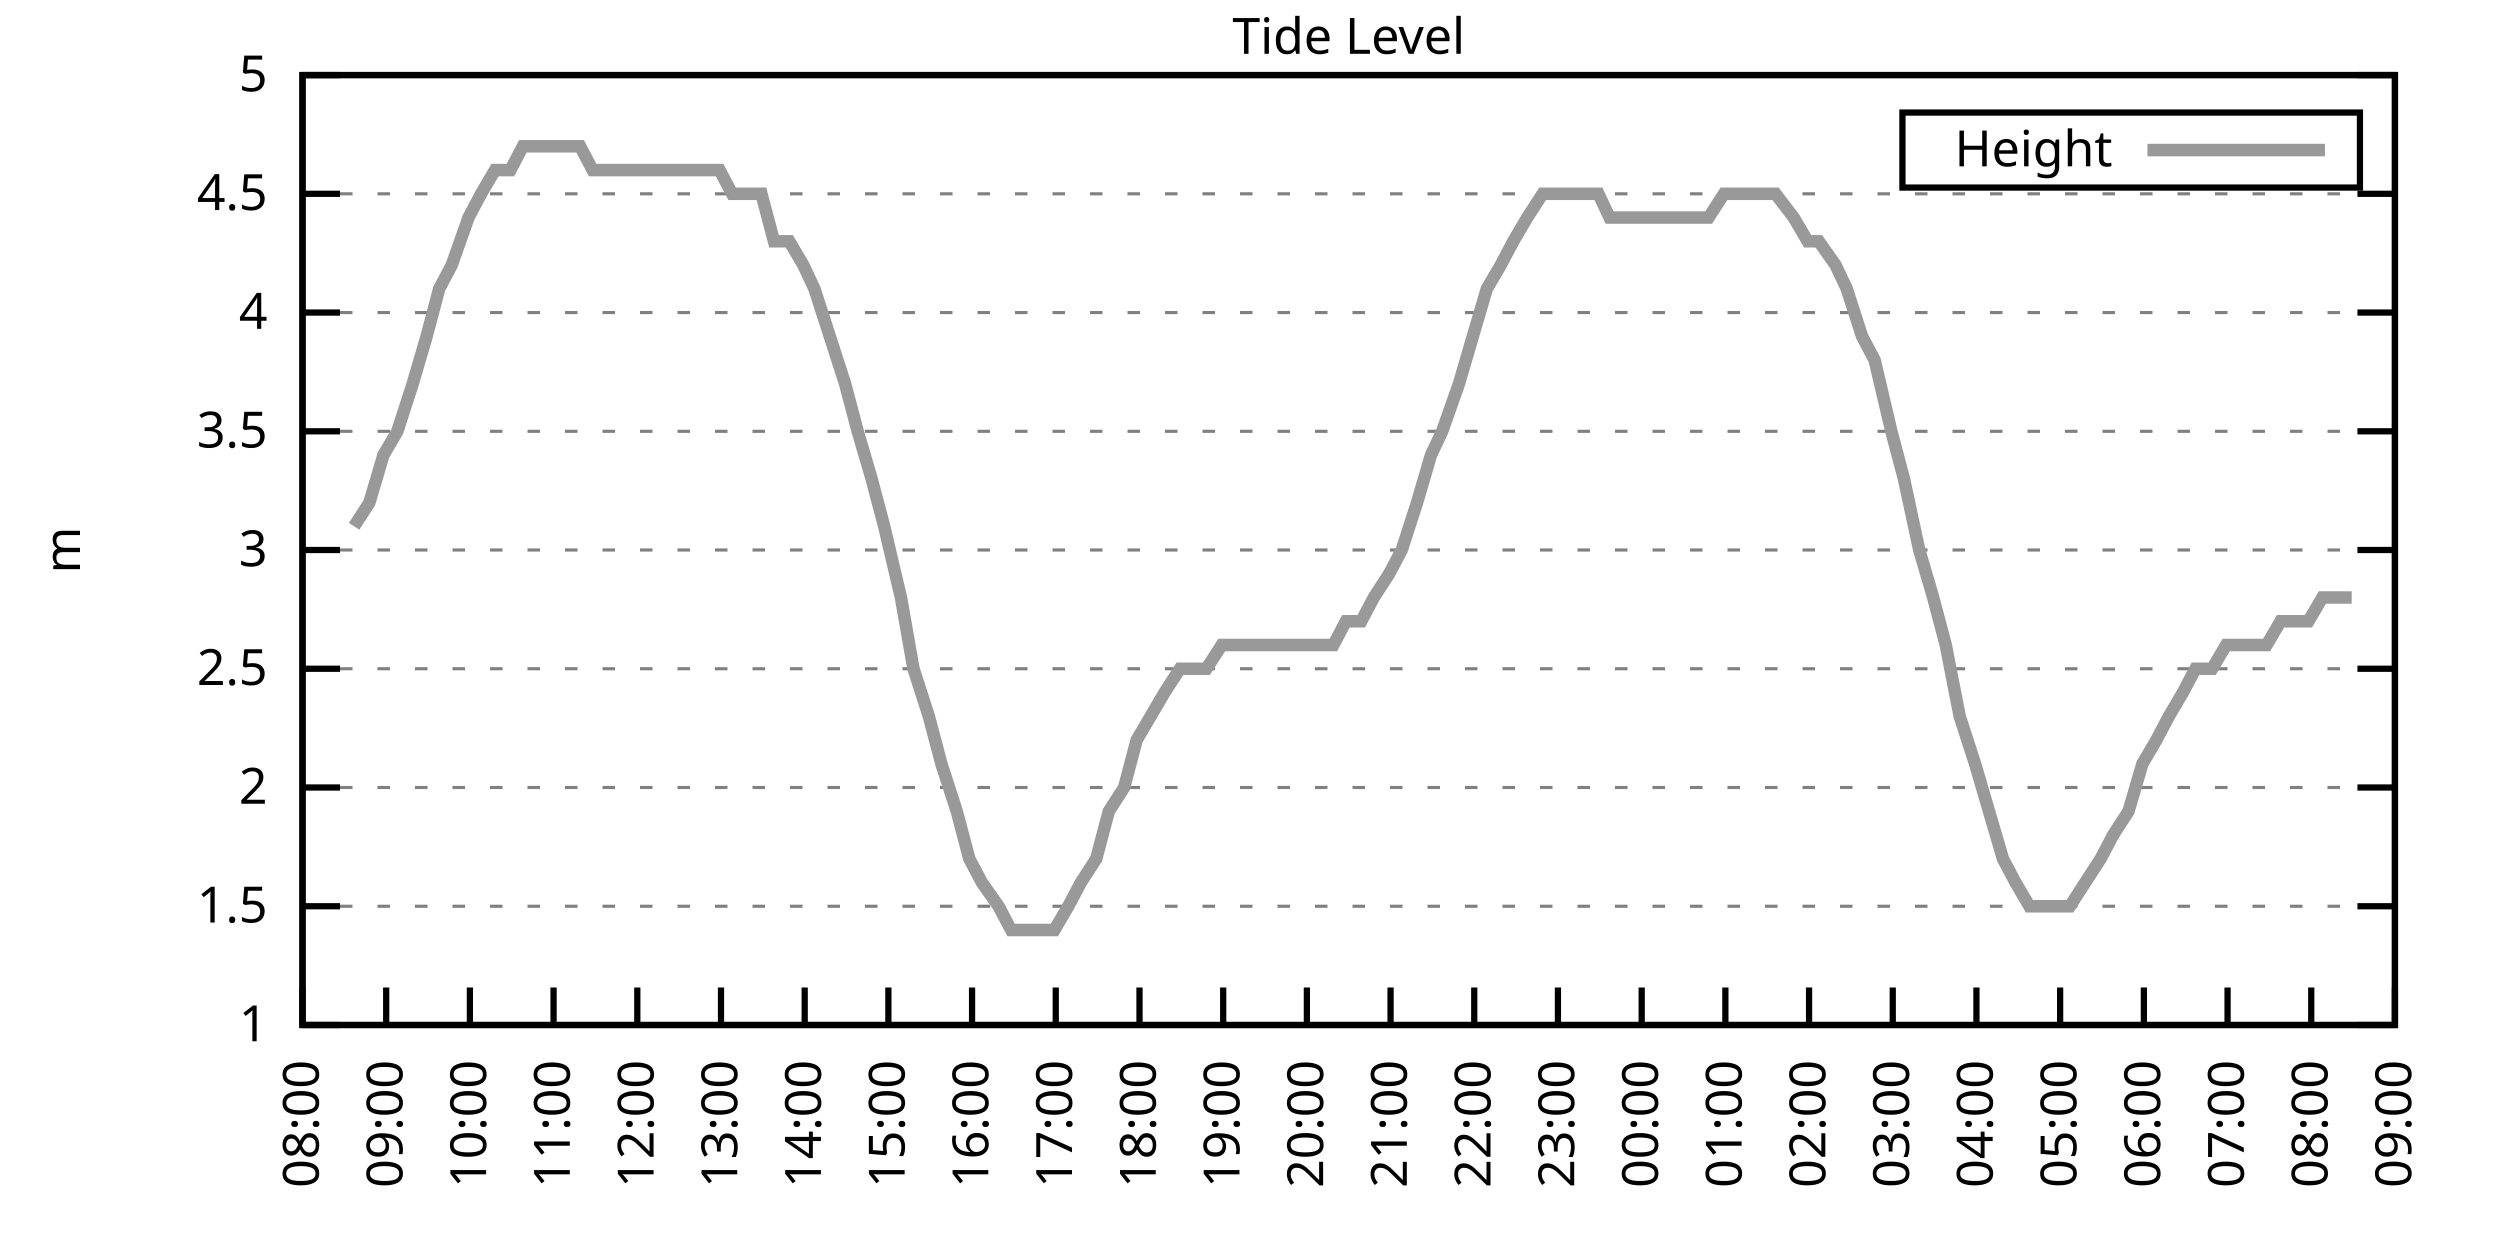
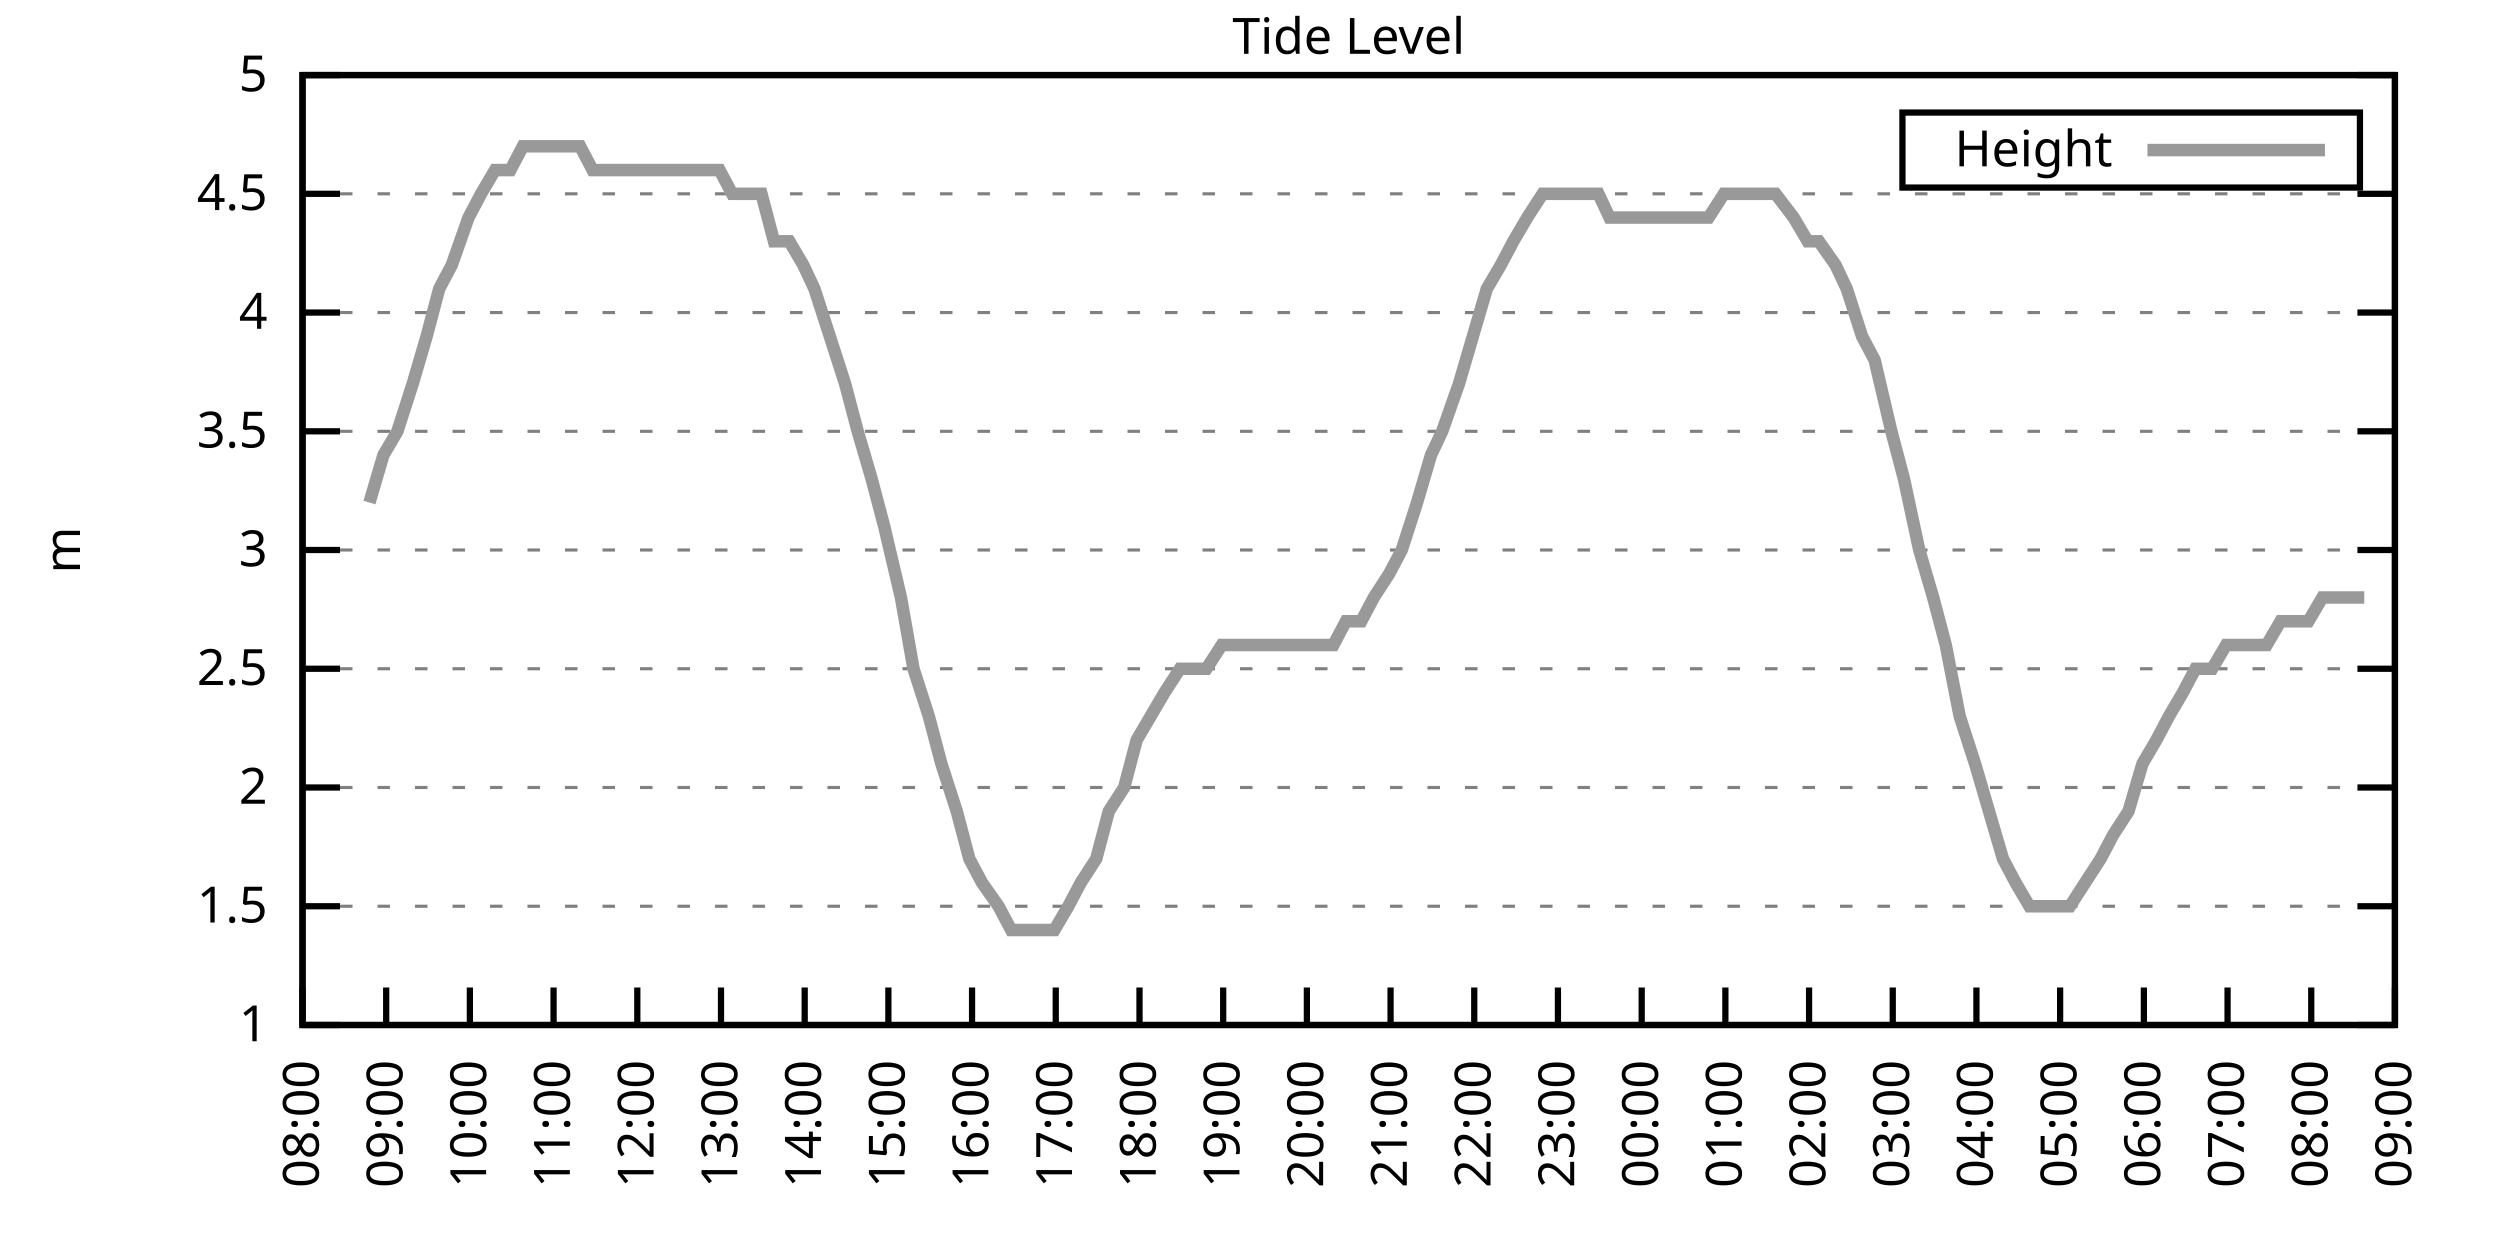
<svg xmlns="http://www.w3.org/2000/svg" xmlns:xlink="http://www.w3.org/1999/xlink" width="400" height="200" viewBox="0 0 400 200">
  <g id="gnuplot_canvas">
    <rect x="0" y="0" width="400" height="200" fill="none" />
    <defs>
      <circle id="gpDot" r="0.5" stroke-width="0.5" stroke="currentColor" />
      <path id="gpPt0" stroke-width="0.333" stroke="currentColor" d="M-1,0 h2 M0,-1 v2" />
      <path id="gpPt1" stroke-width="0.333" stroke="currentColor" d="M-1,-1 L1,1 M1,-1 L-1,1" />
      <path id="gpPt2" stroke-width="0.333" stroke="currentColor" d="M-1,0 L1,0 M0,-1 L0,1 M-1,-1 L1,1 M-1,1 L1,-1" />
      <rect id="gpPt3" stroke-width="0.333" stroke="currentColor" x="-1" y="-1" width="2" height="2" />
      <rect id="gpPt4" stroke-width="0.333" stroke="currentColor" fill="currentColor" x="-1" y="-1" width="2" height="2" />
      <circle id="gpPt5" stroke-width="0.333" stroke="currentColor" cx="0" cy="0" r="1" />
      <use xlink:href="#gpPt5" id="gpPt6" fill="currentColor" stroke="none" />
      <path id="gpPt7" stroke-width="0.333" stroke="currentColor" d="M0,-1.33 L-1.33,0.67 L1.33,0.67 z" />
      <use xlink:href="#gpPt7" id="gpPt8" fill="currentColor" stroke="none" />
      <use xlink:href="#gpPt7" id="gpPt9" stroke="currentColor" transform="rotate(180)" />
      <use xlink:href="#gpPt9" id="gpPt10" fill="currentColor" stroke="none" />
      <use xlink:href="#gpPt3" id="gpPt11" stroke="currentColor" transform="rotate(45)" />
      <use xlink:href="#gpPt11" id="gpPt12" fill="currentColor" stroke="none" />
      <path id="gpPt13" stroke-width="0.333" stroke="currentColor" d="M0,1.330 L1.265,0.411 L0.782,-1.067 L-0.782,-1.076 L-1.265,0.411 z" />
      <use xlink:href="#gpPt13" id="gpPt14" fill="currentColor" stroke="none" />
      <filter id="textbox" filterUnits="objectBoundingBox" x="0" y="0" height="1" width="1">
        <feFlood flood-color="white" flood-opacity="1" result="bgnd" />
        <feComposite in="SourceGraphic" in2="bgnd" operator="atop" />
      </filter>
      <filter id="greybox" filterUnits="objectBoundingBox" x="0" y="0" height="1" width="1">
        <feFlood flood-color="lightgrey" flood-opacity="1" result="grey" />
        <feComposite in="SourceGraphic" in2="grey" operator="atop" />
      </filter>
    </defs>
    <g fill="none" color="white" stroke="currentColor" stroke-width="1.00" stroke-linecap="butt" stroke-linejoin="miter">
</g>
    <g fill="none" color="black" stroke="currentColor" stroke-width="1.00" stroke-linecap="butt" stroke-linejoin="miter">
      <g stroke="none" shape-rendering="crispEdges">
        <polygon fill="rgb(255, 255, 255)" points="48.40,164.00 383.18,164.00 383.18,12.02 48.40,12.02 " />
      </g>
    </g>
    <g fill="none" color="black" stroke="currentColor" stroke-width="1.00" stroke-linecap="butt" stroke-linejoin="miter">
</g>
    <g fill="none" color="black" stroke="black" stroke-width="0.50" stroke-linecap="butt" stroke-linejoin="miter">
</g>
    <g fill="none" color="gray" stroke="currentColor" stroke-width="0.50" stroke-linecap="butt" stroke-linejoin="miter">
      <path stroke="gray" stroke-dasharray="2,4" class="gridline" d="M48.40,164.00 L383.19,164.00  " />
    </g>
    <g fill="none" color="gray" stroke="gray" stroke-width="1.00" stroke-linecap="butt" stroke-linejoin="miter">
</g>
    <g fill="none" color="black" stroke="currentColor" stroke-width="1.00" stroke-linecap="butt" stroke-linejoin="miter">
      <path stroke="black" d="M48.40,164.00 L54.40,164.00 M383.19,164.00 L377.19,164.00  " />
      <g transform="translate(42.80,166.60)" stroke="none" fill="black" font-family="Sans" font-size="8.00" text-anchor="end">
        <text>
          <tspan font-family="Sans"> 1</tspan>
        </text>
      </g>
    </g>
    <g fill="none" color="black" stroke="currentColor" stroke-width="1.00" stroke-linecap="butt" stroke-linejoin="miter">
</g>
    <g fill="none" color="black" stroke="black" stroke-width="0.50" stroke-linecap="butt" stroke-linejoin="miter">
</g>
    <g fill="none" color="gray" stroke="currentColor" stroke-width="0.50" stroke-linecap="butt" stroke-linejoin="miter">
      <path stroke="gray" stroke-dasharray="2,4" class="gridline" d="M48.40,145.00 L383.19,145.00  " />
    </g>
    <g fill="none" color="gray" stroke="gray" stroke-width="1.00" stroke-linecap="butt" stroke-linejoin="miter">
</g>
    <g fill="none" color="black" stroke="currentColor" stroke-width="1.00" stroke-linecap="butt" stroke-linejoin="miter">
      <path stroke="black" d="M48.40,145.00 L54.40,145.00 M383.19,145.00 L377.19,145.00  " />
      <g transform="translate(42.80,147.60)" stroke="none" fill="black" font-family="Sans" font-size="8.00" text-anchor="end">
        <text>
          <tspan font-family="Sans"> 1.5</tspan>
        </text>
      </g>
    </g>
    <g fill="none" color="black" stroke="currentColor" stroke-width="1.00" stroke-linecap="butt" stroke-linejoin="miter">
</g>
    <g fill="none" color="black" stroke="black" stroke-width="0.50" stroke-linecap="butt" stroke-linejoin="miter">
</g>
    <g fill="none" color="gray" stroke="currentColor" stroke-width="0.50" stroke-linecap="butt" stroke-linejoin="miter">
      <path stroke="gray" stroke-dasharray="2,4" class="gridline" d="M48.40,126.00 L383.19,126.00  " />
    </g>
    <g fill="none" color="gray" stroke="gray" stroke-width="1.00" stroke-linecap="butt" stroke-linejoin="miter">
</g>
    <g fill="none" color="black" stroke="currentColor" stroke-width="1.00" stroke-linecap="butt" stroke-linejoin="miter">
      <path stroke="black" d="M48.40,126.00 L54.40,126.00 M383.19,126.00 L377.19,126.00  " />
      <g transform="translate(42.80,128.60)" stroke="none" fill="black" font-family="Sans" font-size="8.00" text-anchor="end">
        <text>
          <tspan font-family="Sans"> 2</tspan>
        </text>
      </g>
    </g>
    <g fill="none" color="black" stroke="currentColor" stroke-width="1.00" stroke-linecap="butt" stroke-linejoin="miter">
</g>
    <g fill="none" color="black" stroke="black" stroke-width="0.50" stroke-linecap="butt" stroke-linejoin="miter">
</g>
    <g fill="none" color="gray" stroke="currentColor" stroke-width="0.50" stroke-linecap="butt" stroke-linejoin="miter">
      <path stroke="gray" stroke-dasharray="2,4" class="gridline" d="M48.40,107.00 L383.19,107.00  " />
    </g>
    <g fill="none" color="gray" stroke="gray" stroke-width="1.00" stroke-linecap="butt" stroke-linejoin="miter">
</g>
    <g fill="none" color="black" stroke="currentColor" stroke-width="1.00" stroke-linecap="butt" stroke-linejoin="miter">
      <path stroke="black" d="M48.40,107.00 L54.40,107.00 M383.19,107.00 L377.19,107.00  " />
      <g transform="translate(42.80,109.60)" stroke="none" fill="black" font-family="Sans" font-size="8.00" text-anchor="end">
        <text>
          <tspan font-family="Sans"> 2.5</tspan>
        </text>
      </g>
    </g>
    <g fill="none" color="black" stroke="currentColor" stroke-width="1.00" stroke-linecap="butt" stroke-linejoin="miter">
</g>
    <g fill="none" color="black" stroke="black" stroke-width="0.50" stroke-linecap="butt" stroke-linejoin="miter">
</g>
    <g fill="none" color="gray" stroke="currentColor" stroke-width="0.50" stroke-linecap="butt" stroke-linejoin="miter">
      <path stroke="gray" stroke-dasharray="2,4" class="gridline" d="M48.40,88.00 L383.19,88.00  " />
    </g>
    <g fill="none" color="gray" stroke="gray" stroke-width="1.00" stroke-linecap="butt" stroke-linejoin="miter">
</g>
    <g fill="none" color="black" stroke="currentColor" stroke-width="1.00" stroke-linecap="butt" stroke-linejoin="miter">
      <path stroke="black" d="M48.40,88.00 L54.40,88.00 M383.19,88.00 L377.19,88.00  " />
      <g transform="translate(42.80,90.60)" stroke="none" fill="black" font-family="Sans" font-size="8.00" text-anchor="end">
        <text>
          <tspan font-family="Sans"> 3</tspan>
        </text>
      </g>
    </g>
    <g fill="none" color="black" stroke="currentColor" stroke-width="1.00" stroke-linecap="butt" stroke-linejoin="miter">
</g>
    <g fill="none" color="black" stroke="black" stroke-width="0.50" stroke-linecap="butt" stroke-linejoin="miter">
</g>
    <g fill="none" color="gray" stroke="currentColor" stroke-width="0.50" stroke-linecap="butt" stroke-linejoin="miter">
      <path stroke="gray" stroke-dasharray="2,4" class="gridline" d="M48.40,69.01 L383.19,69.01  " />
    </g>
    <g fill="none" color="gray" stroke="gray" stroke-width="1.00" stroke-linecap="butt" stroke-linejoin="miter">
</g>
    <g fill="none" color="black" stroke="currentColor" stroke-width="1.00" stroke-linecap="butt" stroke-linejoin="miter">
      <path stroke="black" d="M48.40,69.01 L54.40,69.01 M383.19,69.01 L377.19,69.01  " />
      <g transform="translate(42.80,71.61)" stroke="none" fill="black" font-family="Sans" font-size="8.00" text-anchor="end">
        <text>
          <tspan font-family="Sans"> 3.5</tspan>
        </text>
      </g>
    </g>
    <g fill="none" color="black" stroke="currentColor" stroke-width="1.00" stroke-linecap="butt" stroke-linejoin="miter">
</g>
    <g fill="none" color="black" stroke="black" stroke-width="0.50" stroke-linecap="butt" stroke-linejoin="miter">
</g>
    <g fill="none" color="gray" stroke="currentColor" stroke-width="0.50" stroke-linecap="butt" stroke-linejoin="miter">
      <path stroke="gray" stroke-dasharray="2,4" class="gridline" d="M48.40,50.01 L383.19,50.01  " />
    </g>
    <g fill="none" color="gray" stroke="gray" stroke-width="1.00" stroke-linecap="butt" stroke-linejoin="miter">
</g>
    <g fill="none" color="black" stroke="currentColor" stroke-width="1.00" stroke-linecap="butt" stroke-linejoin="miter">
      <path stroke="black" d="M48.40,50.01 L54.40,50.01 M383.19,50.01 L377.19,50.01  " />
      <g transform="translate(42.80,52.61)" stroke="none" fill="black" font-family="Sans" font-size="8.00" text-anchor="end">
        <text>
          <tspan font-family="Sans"> 4</tspan>
        </text>
      </g>
    </g>
    <g fill="none" color="black" stroke="currentColor" stroke-width="1.00" stroke-linecap="butt" stroke-linejoin="miter">
</g>
    <g fill="none" color="black" stroke="black" stroke-width="0.50" stroke-linecap="butt" stroke-linejoin="miter">
</g>
    <g fill="none" color="gray" stroke="currentColor" stroke-width="0.50" stroke-linecap="butt" stroke-linejoin="miter">
      <path stroke="gray" stroke-dasharray="2,4" class="gridline" d="M48.40,31.01 L383.19,31.01  " />
    </g>
    <g fill="none" color="gray" stroke="gray" stroke-width="1.00" stroke-linecap="butt" stroke-linejoin="miter">
</g>
    <g fill="none" color="black" stroke="currentColor" stroke-width="1.00" stroke-linecap="butt" stroke-linejoin="miter">
      <path stroke="black" d="M48.40,31.01 L54.40,31.01 M383.19,31.01 L377.19,31.01  " />
      <g transform="translate(42.80,33.61)" stroke="none" fill="black" font-family="Sans" font-size="8.00" text-anchor="end">
        <text>
          <tspan font-family="Sans"> 4.5</tspan>
        </text>
      </g>
    </g>
    <g fill="none" color="black" stroke="currentColor" stroke-width="1.00" stroke-linecap="butt" stroke-linejoin="miter">
</g>
    <g fill="none" color="black" stroke="black" stroke-width="0.50" stroke-linecap="butt" stroke-linejoin="miter">
</g>
    <g fill="none" color="gray" stroke="currentColor" stroke-width="0.50" stroke-linecap="butt" stroke-linejoin="miter">
      <path stroke="gray" stroke-dasharray="2,4" class="gridline" d="M48.40,12.01 L383.19,12.01  " />
    </g>
    <g fill="none" color="gray" stroke="gray" stroke-width="1.00" stroke-linecap="butt" stroke-linejoin="miter">
</g>
    <g fill="none" color="black" stroke="currentColor" stroke-width="1.00" stroke-linecap="butt" stroke-linejoin="miter">
      <path stroke="black" d="M48.40,12.01 L54.40,12.01 M383.19,12.01 L377.19,12.01  " />
      <g transform="translate(42.80,14.61)" stroke="none" fill="black" font-family="Sans" font-size="8.00" text-anchor="end">
        <text>
          <tspan font-family="Sans"> 5</tspan>
        </text>
      </g>
    </g>
    <g fill="none" color="black" stroke="currentColor" stroke-width="1.00" stroke-linecap="butt" stroke-linejoin="miter">
      <path stroke="black" d="M48.40,164.00 L48.40,158.00  " />
      <g transform="translate(51.00,169.60) rotate(270.00)" stroke="none" fill="black" font-family="Sans" font-size="8.00" text-anchor="end">
        <text>
          <tspan font-family="Sans">08:00</tspan>
        </text>
      </g>
    </g>
    <g fill="none" color="black" stroke="currentColor" stroke-width="1.00" stroke-linecap="butt" stroke-linejoin="miter">
      <path stroke="black" d="M61.79,164.00 L61.79,158.00  " />
      <g transform="translate(64.39,169.60) rotate(270.00)" stroke="none" fill="black" font-family="Sans" font-size="8.00" text-anchor="end">
        <text>
          <tspan font-family="Sans">09:00</tspan>
        </text>
      </g>
    </g>
    <g fill="none" color="black" stroke="currentColor" stroke-width="1.00" stroke-linecap="butt" stroke-linejoin="miter">
      <path stroke="black" d="M75.18,164.00 L75.18,158.00  " />
      <g transform="translate(77.78,169.60) rotate(270.00)" stroke="none" fill="black" font-family="Sans" font-size="8.00" text-anchor="end">
        <text>
          <tspan font-family="Sans">10:00</tspan>
        </text>
      </g>
    </g>
    <g fill="none" color="black" stroke="currentColor" stroke-width="1.00" stroke-linecap="butt" stroke-linejoin="miter">
      <path stroke="black" d="M88.57,164.00 L88.57,158.00  " />
      <g transform="translate(91.17,169.60) rotate(270.00)" stroke="none" fill="black" font-family="Sans" font-size="8.00" text-anchor="end">
        <text>
          <tspan font-family="Sans">11:00</tspan>
        </text>
      </g>
    </g>
    <g fill="none" color="black" stroke="currentColor" stroke-width="1.00" stroke-linecap="butt" stroke-linejoin="miter">
      <path stroke="black" d="M101.97,164.00 L101.97,158.00  " />
      <g transform="translate(104.57,169.60) rotate(270.00)" stroke="none" fill="black" font-family="Sans" font-size="8.00" text-anchor="end">
        <text>
          <tspan font-family="Sans">12:00</tspan>
        </text>
      </g>
    </g>
    <g fill="none" color="black" stroke="currentColor" stroke-width="1.00" stroke-linecap="butt" stroke-linejoin="miter">
      <path stroke="black" d="M115.36,164.00 L115.36,158.00  " />
      <g transform="translate(117.96,169.60) rotate(270.00)" stroke="none" fill="black" font-family="Sans" font-size="8.00" text-anchor="end">
        <text>
          <tspan font-family="Sans">13:00</tspan>
        </text>
      </g>
    </g>
    <g fill="none" color="black" stroke="currentColor" stroke-width="1.00" stroke-linecap="butt" stroke-linejoin="miter">
      <path stroke="black" d="M128.75,164.00 L128.75,158.00  " />
      <g transform="translate(131.35,169.60) rotate(270.00)" stroke="none" fill="black" font-family="Sans" font-size="8.00" text-anchor="end">
        <text>
          <tspan font-family="Sans">14:00</tspan>
        </text>
      </g>
    </g>
    <g fill="none" color="black" stroke="currentColor" stroke-width="1.00" stroke-linecap="butt" stroke-linejoin="miter">
      <path stroke="black" d="M142.14,164.00 L142.14,158.00  " />
      <g transform="translate(144.74,169.60) rotate(270.00)" stroke="none" fill="black" font-family="Sans" font-size="8.00" text-anchor="end">
        <text>
          <tspan font-family="Sans">15:00</tspan>
        </text>
      </g>
    </g>
    <g fill="none" color="black" stroke="currentColor" stroke-width="1.00" stroke-linecap="butt" stroke-linejoin="miter">
      <path stroke="black" d="M155.53,164.00 L155.53,158.00  " />
      <g transform="translate(158.13,169.60) rotate(270.00)" stroke="none" fill="black" font-family="Sans" font-size="8.00" text-anchor="end">
        <text>
          <tspan font-family="Sans">16:00</tspan>
        </text>
      </g>
    </g>
    <g fill="none" color="black" stroke="currentColor" stroke-width="1.00" stroke-linecap="butt" stroke-linejoin="miter">
      <path stroke="black" d="M168.92,164.00 L168.92,158.00  " />
      <g transform="translate(171.52,169.60) rotate(270.00)" stroke="none" fill="black" font-family="Sans" font-size="8.00" text-anchor="end">
        <text>
          <tspan font-family="Sans">17:00</tspan>
        </text>
      </g>
    </g>
    <g fill="none" color="black" stroke="currentColor" stroke-width="1.00" stroke-linecap="butt" stroke-linejoin="miter">
      <path stroke="black" d="M182.32,164.00 L182.32,158.00  " />
      <g transform="translate(184.92,169.60) rotate(270.00)" stroke="none" fill="black" font-family="Sans" font-size="8.00" text-anchor="end">
        <text>
          <tspan font-family="Sans">18:00</tspan>
        </text>
      </g>
    </g>
    <g fill="none" color="black" stroke="currentColor" stroke-width="1.00" stroke-linecap="butt" stroke-linejoin="miter">
      <path stroke="black" d="M195.71,164.00 L195.71,158.00  " />
      <g transform="translate(198.31,169.60) rotate(270.00)" stroke="none" fill="black" font-family="Sans" font-size="8.00" text-anchor="end">
        <text>
          <tspan font-family="Sans">19:00</tspan>
        </text>
      </g>
    </g>
    <g fill="none" color="black" stroke="currentColor" stroke-width="1.00" stroke-linecap="butt" stroke-linejoin="miter">
      <path stroke="black" d="M209.10,164.00 L209.10,158.00  " />
      <g transform="translate(211.70,169.60) rotate(270.00)" stroke="none" fill="black" font-family="Sans" font-size="8.00" text-anchor="end">
        <text>
          <tspan font-family="Sans">20:00</tspan>
        </text>
      </g>
    </g>
    <g fill="none" color="black" stroke="currentColor" stroke-width="1.00" stroke-linecap="butt" stroke-linejoin="miter">
      <path stroke="black" d="M222.49,164.00 L222.49,158.00  " />
      <g transform="translate(225.09,169.60) rotate(270.00)" stroke="none" fill="black" font-family="Sans" font-size="8.00" text-anchor="end">
        <text>
          <tspan font-family="Sans">21:00</tspan>
        </text>
      </g>
    </g>
    <g fill="none" color="black" stroke="currentColor" stroke-width="1.00" stroke-linecap="butt" stroke-linejoin="miter">
      <path stroke="black" d="M235.88,164.00 L235.88,158.00  " />
      <g transform="translate(238.48,169.60) rotate(270.00)" stroke="none" fill="black" font-family="Sans" font-size="8.00" text-anchor="end">
        <text>
          <tspan font-family="Sans">22:00</tspan>
        </text>
      </g>
    </g>
    <g fill="none" color="black" stroke="currentColor" stroke-width="1.00" stroke-linecap="butt" stroke-linejoin="miter">
      <path stroke="black" d="M249.27,164.00 L249.27,158.00  " />
      <g transform="translate(251.87,169.60) rotate(270.00)" stroke="none" fill="black" font-family="Sans" font-size="8.00" text-anchor="end">
        <text>
          <tspan font-family="Sans">23:00</tspan>
        </text>
      </g>
    </g>
    <g fill="none" color="black" stroke="currentColor" stroke-width="1.00" stroke-linecap="butt" stroke-linejoin="miter">
      <path stroke="black" d="M262.67,164.00 L262.67,158.00  " />
      <g transform="translate(265.27,169.60) rotate(270.00)" stroke="none" fill="black" font-family="Sans" font-size="8.00" text-anchor="end">
        <text>
          <tspan font-family="Sans">00:00</tspan>
        </text>
      </g>
    </g>
    <g fill="none" color="black" stroke="currentColor" stroke-width="1.00" stroke-linecap="butt" stroke-linejoin="miter">
      <path stroke="black" d="M276.06,164.00 L276.06,158.00  " />
      <g transform="translate(278.66,169.60) rotate(270.00)" stroke="none" fill="black" font-family="Sans" font-size="8.00" text-anchor="end">
        <text>
          <tspan font-family="Sans">01:00</tspan>
        </text>
      </g>
    </g>
    <g fill="none" color="black" stroke="currentColor" stroke-width="1.00" stroke-linecap="butt" stroke-linejoin="miter">
      <path stroke="black" d="M289.45,164.00 L289.45,158.00  " />
      <g transform="translate(292.05,169.60) rotate(270.00)" stroke="none" fill="black" font-family="Sans" font-size="8.00" text-anchor="end">
        <text>
          <tspan font-family="Sans">02:00</tspan>
        </text>
      </g>
    </g>
    <g fill="none" color="black" stroke="currentColor" stroke-width="1.00" stroke-linecap="butt" stroke-linejoin="miter">
      <path stroke="black" d="M302.84,164.00 L302.84,158.00  " />
      <g transform="translate(305.44,169.60) rotate(270.00)" stroke="none" fill="black" font-family="Sans" font-size="8.00" text-anchor="end">
        <text>
          <tspan font-family="Sans">03:00</tspan>
        </text>
      </g>
    </g>
    <g fill="none" color="black" stroke="currentColor" stroke-width="1.00" stroke-linecap="butt" stroke-linejoin="miter">
      <path stroke="black" d="M316.23,164.00 L316.23,158.00  " />
      <g transform="translate(318.83,169.60) rotate(270.00)" stroke="none" fill="black" font-family="Sans" font-size="8.00" text-anchor="end">
        <text>
          <tspan font-family="Sans">04:00</tspan>
        </text>
      </g>
    </g>
    <g fill="none" color="black" stroke="currentColor" stroke-width="1.00" stroke-linecap="butt" stroke-linejoin="miter">
      <path stroke="black" d="M329.62,164.00 L329.62,158.00  " />
      <g transform="translate(332.22,169.60) rotate(270.00)" stroke="none" fill="black" font-family="Sans" font-size="8.00" text-anchor="end">
        <text>
          <tspan font-family="Sans">05:00</tspan>
        </text>
      </g>
    </g>
    <g fill="none" color="black" stroke="currentColor" stroke-width="1.00" stroke-linecap="butt" stroke-linejoin="miter">
      <path stroke="black" d="M343.02,164.00 L343.02,158.00  " />
      <g transform="translate(345.62,169.60) rotate(270.00)" stroke="none" fill="black" font-family="Sans" font-size="8.00" text-anchor="end">
        <text>
          <tspan font-family="Sans">06:00</tspan>
        </text>
      </g>
    </g>
    <g fill="none" color="black" stroke="currentColor" stroke-width="1.00" stroke-linecap="butt" stroke-linejoin="miter">
      <path stroke="black" d="M356.41,164.00 L356.41,158.00  " />
      <g transform="translate(359.01,169.60) rotate(270.00)" stroke="none" fill="black" font-family="Sans" font-size="8.00" text-anchor="end">
        <text>
          <tspan font-family="Sans">07:00</tspan>
        </text>
      </g>
    </g>
    <g fill="none" color="black" stroke="currentColor" stroke-width="1.00" stroke-linecap="butt" stroke-linejoin="miter">
      <path stroke="black" d="M369.80,164.00 L369.80,158.00  " />
      <g transform="translate(372.40,169.60) rotate(270.00)" stroke="none" fill="black" font-family="Sans" font-size="8.00" text-anchor="end">
        <text>
          <tspan font-family="Sans">08:00</tspan>
        </text>
      </g>
    </g>
    <g fill="none" color="black" stroke="currentColor" stroke-width="1.00" stroke-linecap="butt" stroke-linejoin="miter">
      <path stroke="black" d="M383.19,164.00 L383.19,158.00  " />
      <g transform="translate(385.79,169.60) rotate(270.00)" stroke="none" fill="black" font-family="Sans" font-size="8.00" text-anchor="end">
        <text>
          <tspan font-family="Sans">09:00</tspan>
        </text>
      </g>
    </g>
    <g fill="none" color="black" stroke="currentColor" stroke-width="1.00" stroke-linecap="butt" stroke-linejoin="miter">
</g>
    <g fill="none" color="black" stroke="currentColor" stroke-width="1.00" stroke-linecap="butt" stroke-linejoin="miter">
      <path stroke="black" d="M48.40,12.01 L48.40,164.00 L383.19,164.00 L383.19,12.01 L48.40,12.01 Z  " />
    </g>
    <g fill="none" color="black" stroke="currentColor" stroke-width="1.00" stroke-linecap="butt" stroke-linejoin="miter">
</g>
    <g fill="none" color="black" stroke="currentColor" stroke-width="1.00" stroke-linecap="butt" stroke-linejoin="miter">
      <path stroke="black" d="M304.39,30.01 L304.39,18.01 L377.59,18.01 L377.59,30.01 L304.39,30.01 Z  " />
    </g>
    <g id="Tide_level_plot_1">
      <g fill="none" color="white" stroke="black" stroke-width="2.00" stroke-linecap="butt" stroke-linejoin="miter">
</g>
      <g fill="none" color="black" stroke="currentColor" stroke-width="2.00" stroke-linecap="butt" stroke-linejoin="miter">
        <g transform="translate(337.99,26.61)" stroke="none" fill="black" font-family="Sans" font-size="8.00" text-anchor="end">
          <text>
            <tspan font-family="Sans">Height</tspan>
          </text>
        </g>
      </g>
      <g fill="none" color="black" stroke="currentColor" stroke-width="2.00" stroke-linecap="butt" stroke-linejoin="miter">
-         <path stroke="rgb(153, 153, 153)" d="M343.59,24.01 L371.99,24.01 M56.66,84.21 L59.11,80.41 L61.35,72.81 L63.58,69.01 L66.03,61.41 L68.26,53.81   L70.27,46.21 L72.28,42.41 L74.96,34.81 L76.97,31.01 L79.20,27.21 L81.66,27.21 L83.66,23.41 L85.67,23.41   L87.91,23.41 L90.36,23.41 L92.82,23.41 L94.82,27.21 L97.06,27.21 L99.29,27.21 L101.30,27.21 L103.53,27.21   L106.21,27.21 L108.44,27.21 L110.45,27.21 L112.90,27.21 L115.13,27.21 L117.14,31.01 L119.38,31.01 L121.83,31.01   L123.84,38.61 L126.29,38.61 L128.53,42.41 L130.31,46.21 L132.77,53.81 L135.22,61.41 L137.23,69.01 L139.46,76.61   L141.47,84.21 L144.15,95.60 L146.16,107.00 L148.61,114.60 L150.62,122.20 L153.08,129.80 L155.09,137.40 L157.10,141.20   L159.77,145.00 L161.78,148.80 L164.24,148.80 L166.25,148.80 L168.70,148.80 L170.93,145.00 L172.94,141.20 L175.40,137.40   L177.41,129.80 L179.86,126.00 L181.87,118.40 L184.10,114.60 L186.33,110.80 L188.79,107.00 L191.02,107.00 L193.03,107.00   L195.48,103.20 L197.49,103.20 L199.95,103.20 L201.96,103.20 L204.41,103.20 L206.42,103.20 L208.88,103.20 L210.88,103.20   L213.34,103.20 L215.35,99.40 L217.80,99.40 L219.81,95.60 L222.27,91.80 L224.28,88.00 L226.73,80.41 L228.96,72.81   L230.75,69.01 L233.43,61.41 L235.66,53.81 L237.89,46.21 L240.12,42.41 L242.13,38.61 L244.36,34.81 L246.82,31.01   L249.05,31.01 L251.28,31.01 L253.29,31.01 L255.75,31.01 L257.53,34.81 L260.21,34.81 L262.44,34.81 L264.67,34.81   L266.68,34.81 L269.14,34.81 L271.37,34.81 L273.38,34.81 L275.83,31.01 L278.07,31.01 L280.30,31.01 L282.08,31.01   L284.09,31.01 L286.99,34.81 L289.23,38.61 L291.01,38.61 L293.69,42.41 L295.48,46.21 L297.93,53.81 L299.94,57.61   L302.62,69.01 L304.63,76.61 L307.08,88.00 L309.31,95.60 L311.32,103.20 L313.55,114.60 L316.01,122.20 L318.24,129.80   L320.47,137.40 L322.48,141.20 L324.71,145.00 L327.17,145.00 L328.95,145.00 L331.19,145.00 L333.64,141.20 L336.10,137.40   L338.10,133.60 L340.56,129.80 L342.79,122.20 L345.02,118.40 L347.03,114.60 L349.26,110.80 L351.27,107.00 L353.95,107.00   L356.18,103.20 L358.19,103.20 L360.65,103.20 L362.66,103.20 L364.89,99.40 L367.34,99.40 L369.35,99.40 L371.58,95.60   L374.04,95.60 L376.27,95.60  " />
+         <path stroke="rgb(153, 153, 153)" d="M343.59,24.01 L371.99,24.01 M59.11,80.41 L61.35,72.81 L63.58,69.01 L66.03,61.41 L68.26,53.81 L70.27,46.21   L72.28,42.41 L74.96,34.81 L76.97,31.01 L79.20,27.21 L81.66,27.21 L83.66,23.41 L85.67,23.41 L87.91,23.41   L90.36,23.41 L92.82,23.41 L94.82,27.21 L97.06,27.21 L99.29,27.21 L101.30,27.21 L103.53,27.21 L106.21,27.21   L108.44,27.21 L110.45,27.21 L112.90,27.21 L115.13,27.21 L117.14,31.01 L119.38,31.01 L121.83,31.01 L123.84,38.61   L126.29,38.61 L128.53,42.41 L130.31,46.21 L132.77,53.81 L135.22,61.41 L137.23,69.01 L139.46,76.61 L141.47,84.21   L144.15,95.60 L146.16,107.00 L148.61,114.60 L150.62,122.20 L153.08,129.80 L155.09,137.40 L157.10,141.20 L159.77,145.00   L161.78,148.80 L164.24,148.80 L166.25,148.80 L168.70,148.80 L170.93,145.00 L172.94,141.20 L175.40,137.40 L177.41,129.80   L179.86,126.00 L181.87,118.40 L184.10,114.60 L186.33,110.80 L188.79,107.00 L191.02,107.00 L193.03,107.00 L195.48,103.20   L197.49,103.20 L199.95,103.20 L201.96,103.20 L204.41,103.20 L206.42,103.20 L208.88,103.20 L210.88,103.20 L213.34,103.20   L215.35,99.40 L217.80,99.40 L219.81,95.60 L222.27,91.80 L224.28,88.00 L226.73,80.41 L228.96,72.81 L230.75,69.01   L233.43,61.41 L235.66,53.81 L237.89,46.21 L240.12,42.41 L242.13,38.61 L244.36,34.81 L246.82,31.01 L249.05,31.01   L251.28,31.01 L253.29,31.01 L255.75,31.01 L257.53,34.81 L260.21,34.81 L262.44,34.81 L264.67,34.81 L266.68,34.81   L269.14,34.81 L271.37,34.81 L273.38,34.81 L275.83,31.01 L278.07,31.01 L280.30,31.01 L282.08,31.01 L284.09,31.01   L286.99,34.81 L289.23,38.61 L291.01,38.61 L293.69,42.41 L295.48,46.21 L297.93,53.81 L299.94,57.61 L302.62,69.01   L304.63,76.61 L307.08,88.00 L309.31,95.60 L311.32,103.20 L313.55,114.60 L316.01,122.20 L318.24,129.80 L320.47,137.40   L322.48,141.20 L324.71,145.00 L327.17,145.00 L328.95,145.00 L331.19,145.00 L333.64,141.20 L336.10,137.40 L338.10,133.60   L340.56,129.80 L342.79,122.20 L345.02,118.40 L347.03,114.60 L349.26,110.80 L351.27,107.00 L353.95,107.00 L356.18,103.20   L358.19,103.20 L360.65,103.20 L362.66,103.20 L364.89,99.40 L367.34,99.40 L369.35,99.40 L371.58,95.60 L374.04,95.60   L376.27,95.60 L378.28,95.60  " />
      </g>
    </g>
    <g fill="none" color="black" stroke="currentColor" stroke-width="2.00" stroke-linecap="butt" stroke-linejoin="miter">
</g>
    <g fill="none" color="black" stroke="black" stroke-width="1.00" stroke-linecap="butt" stroke-linejoin="miter">
</g>
    <g fill="none" color="black" stroke="currentColor" stroke-width="1.00" stroke-linecap="butt" stroke-linejoin="miter">
      <path stroke="black" d="M48.40,12.01 L48.40,164.00 L383.19,164.00 L383.19,12.01 L48.40,12.01 Z  " />
      <g transform="translate(12.80,88.01) rotate(270.00)" stroke="none" fill="black" font-family="Sans" font-size="8.00" text-anchor="middle">
        <text>
          <tspan font-family="Sans">m</tspan>
        </text>
      </g>
    </g>
    <g fill="none" color="black" stroke="currentColor" stroke-width="1.00" stroke-linecap="butt" stroke-linejoin="miter">
</g>
    <g fill="none" color="black" stroke="currentColor" stroke-width="1.00" stroke-linecap="butt" stroke-linejoin="miter">
      <g transform="translate(215.79,8.61)" stroke="none" fill="black" font-family="Sans" font-size="8.00" text-anchor="middle">
        <text>
          <tspan font-family="Sans">Tide Level</tspan>
        </text>
      </g>
    </g>
    <g fill="none" color="black" stroke="currentColor" stroke-width="1.00" stroke-linecap="butt" stroke-linejoin="miter">
</g>
  </g>
</svg>
